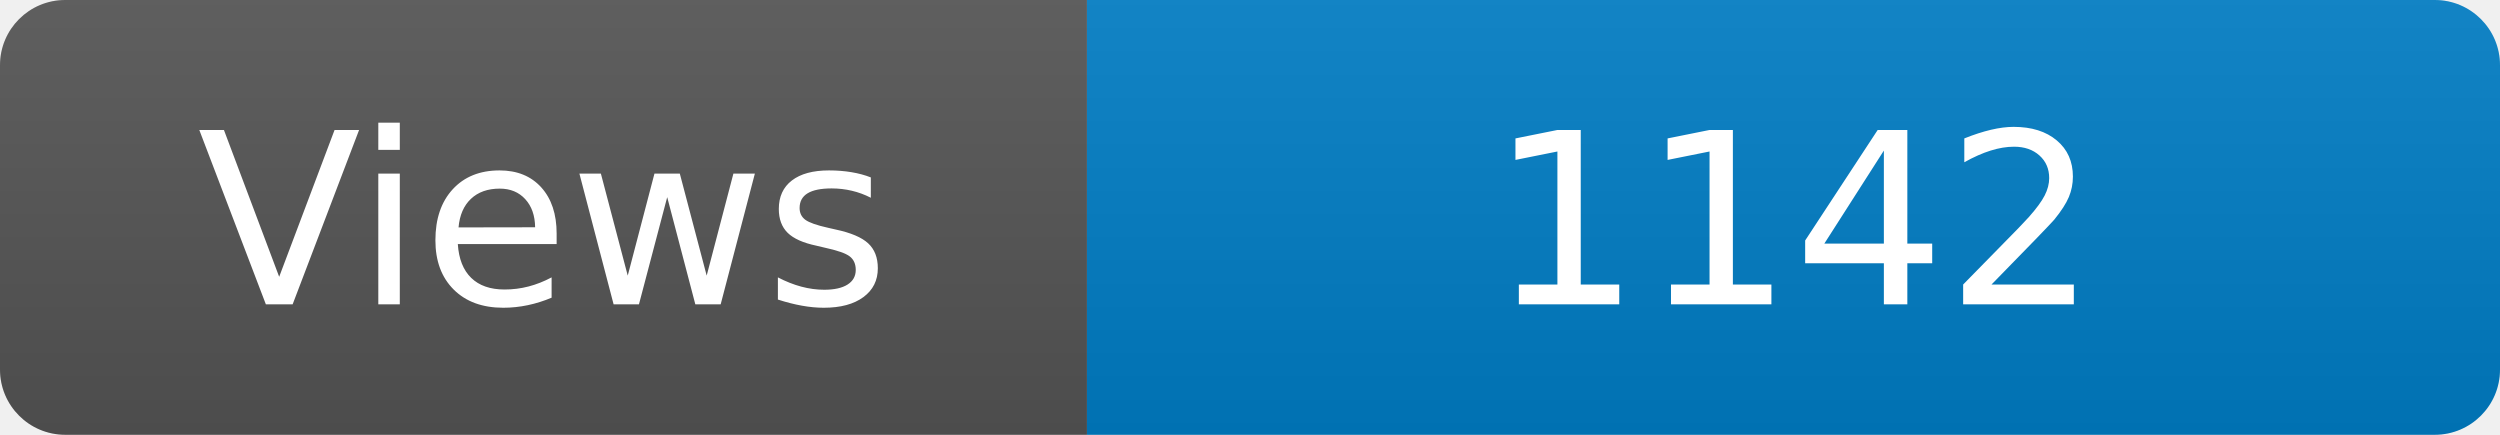
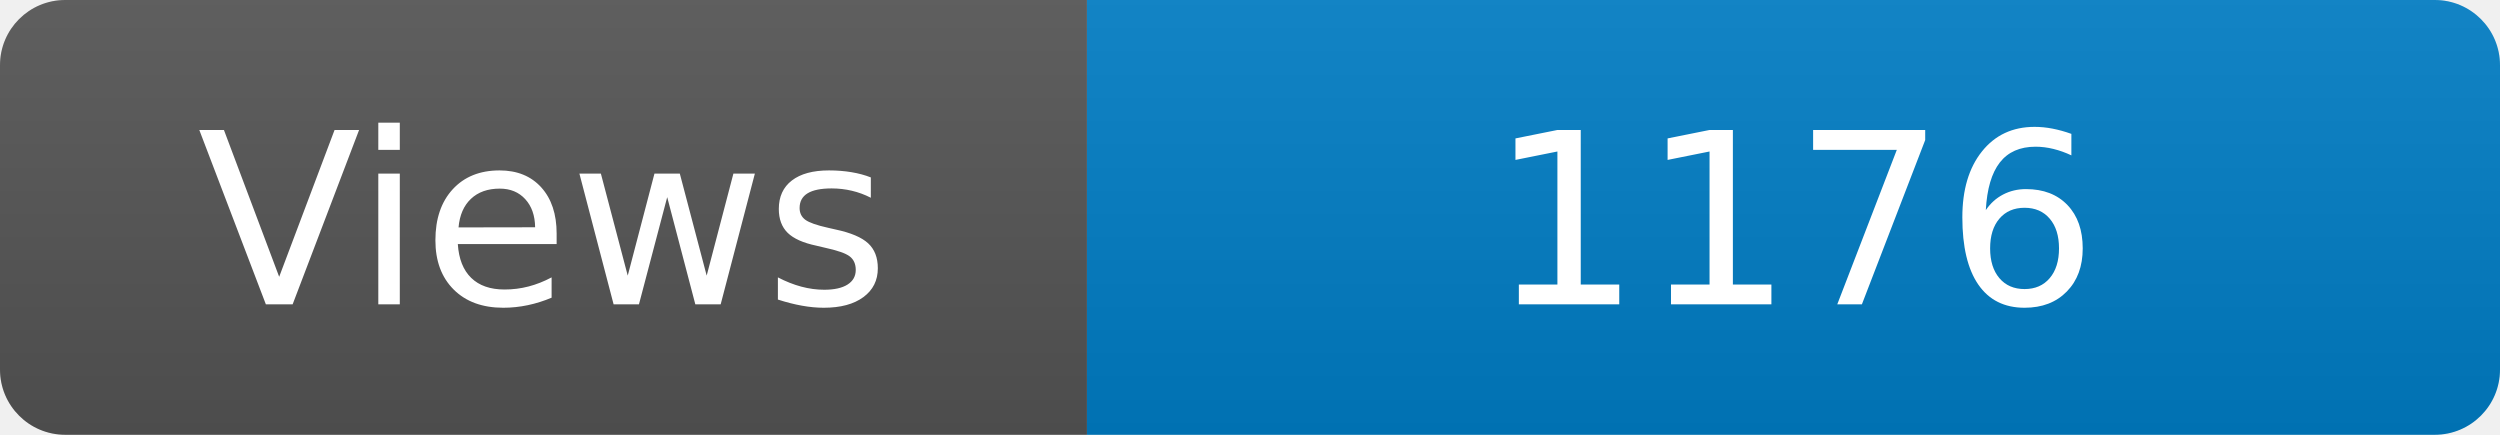
<svg xmlns="http://www.w3.org/2000/svg" width="115" height="20" role="img" aria-label="Maintained?: yes">
  <linearGradient id="s" x2="0" y2="100%">
    <stop offset="0" stop-color="#bbb" stop-opacity=".1" />
    <stop offset="1" stop-opacity=".1" />
  </linearGradient>
  <clipPath id="r">
    <rect width="115" height="20" rx="3" fill="#fff" />
  </clipPath>
  <g clip-path="url(#r)">
    <rect width="50" height="20" fill="#555" />
    <rect x="50" width="160" height="20" fill="#007ec6" />
    <rect width="115" height="20" fill="url(#s)" />
  </g>
  <g fill="#fff" text-anchor="middle" font-family="Verdana,Geneva,DejaVu Sans,sans-serif" font-size="110">
    <text x="250" y="140" transform="scale(.1)" fill="#fff">Views</text>
-     <text x="825" y="140" transform="scale(.1)" fill="#fff">1142</text>
+     <text x="825" y="140" transform="scale(.1)" fill="#fff">1176</text>
  </g>
</svg>
